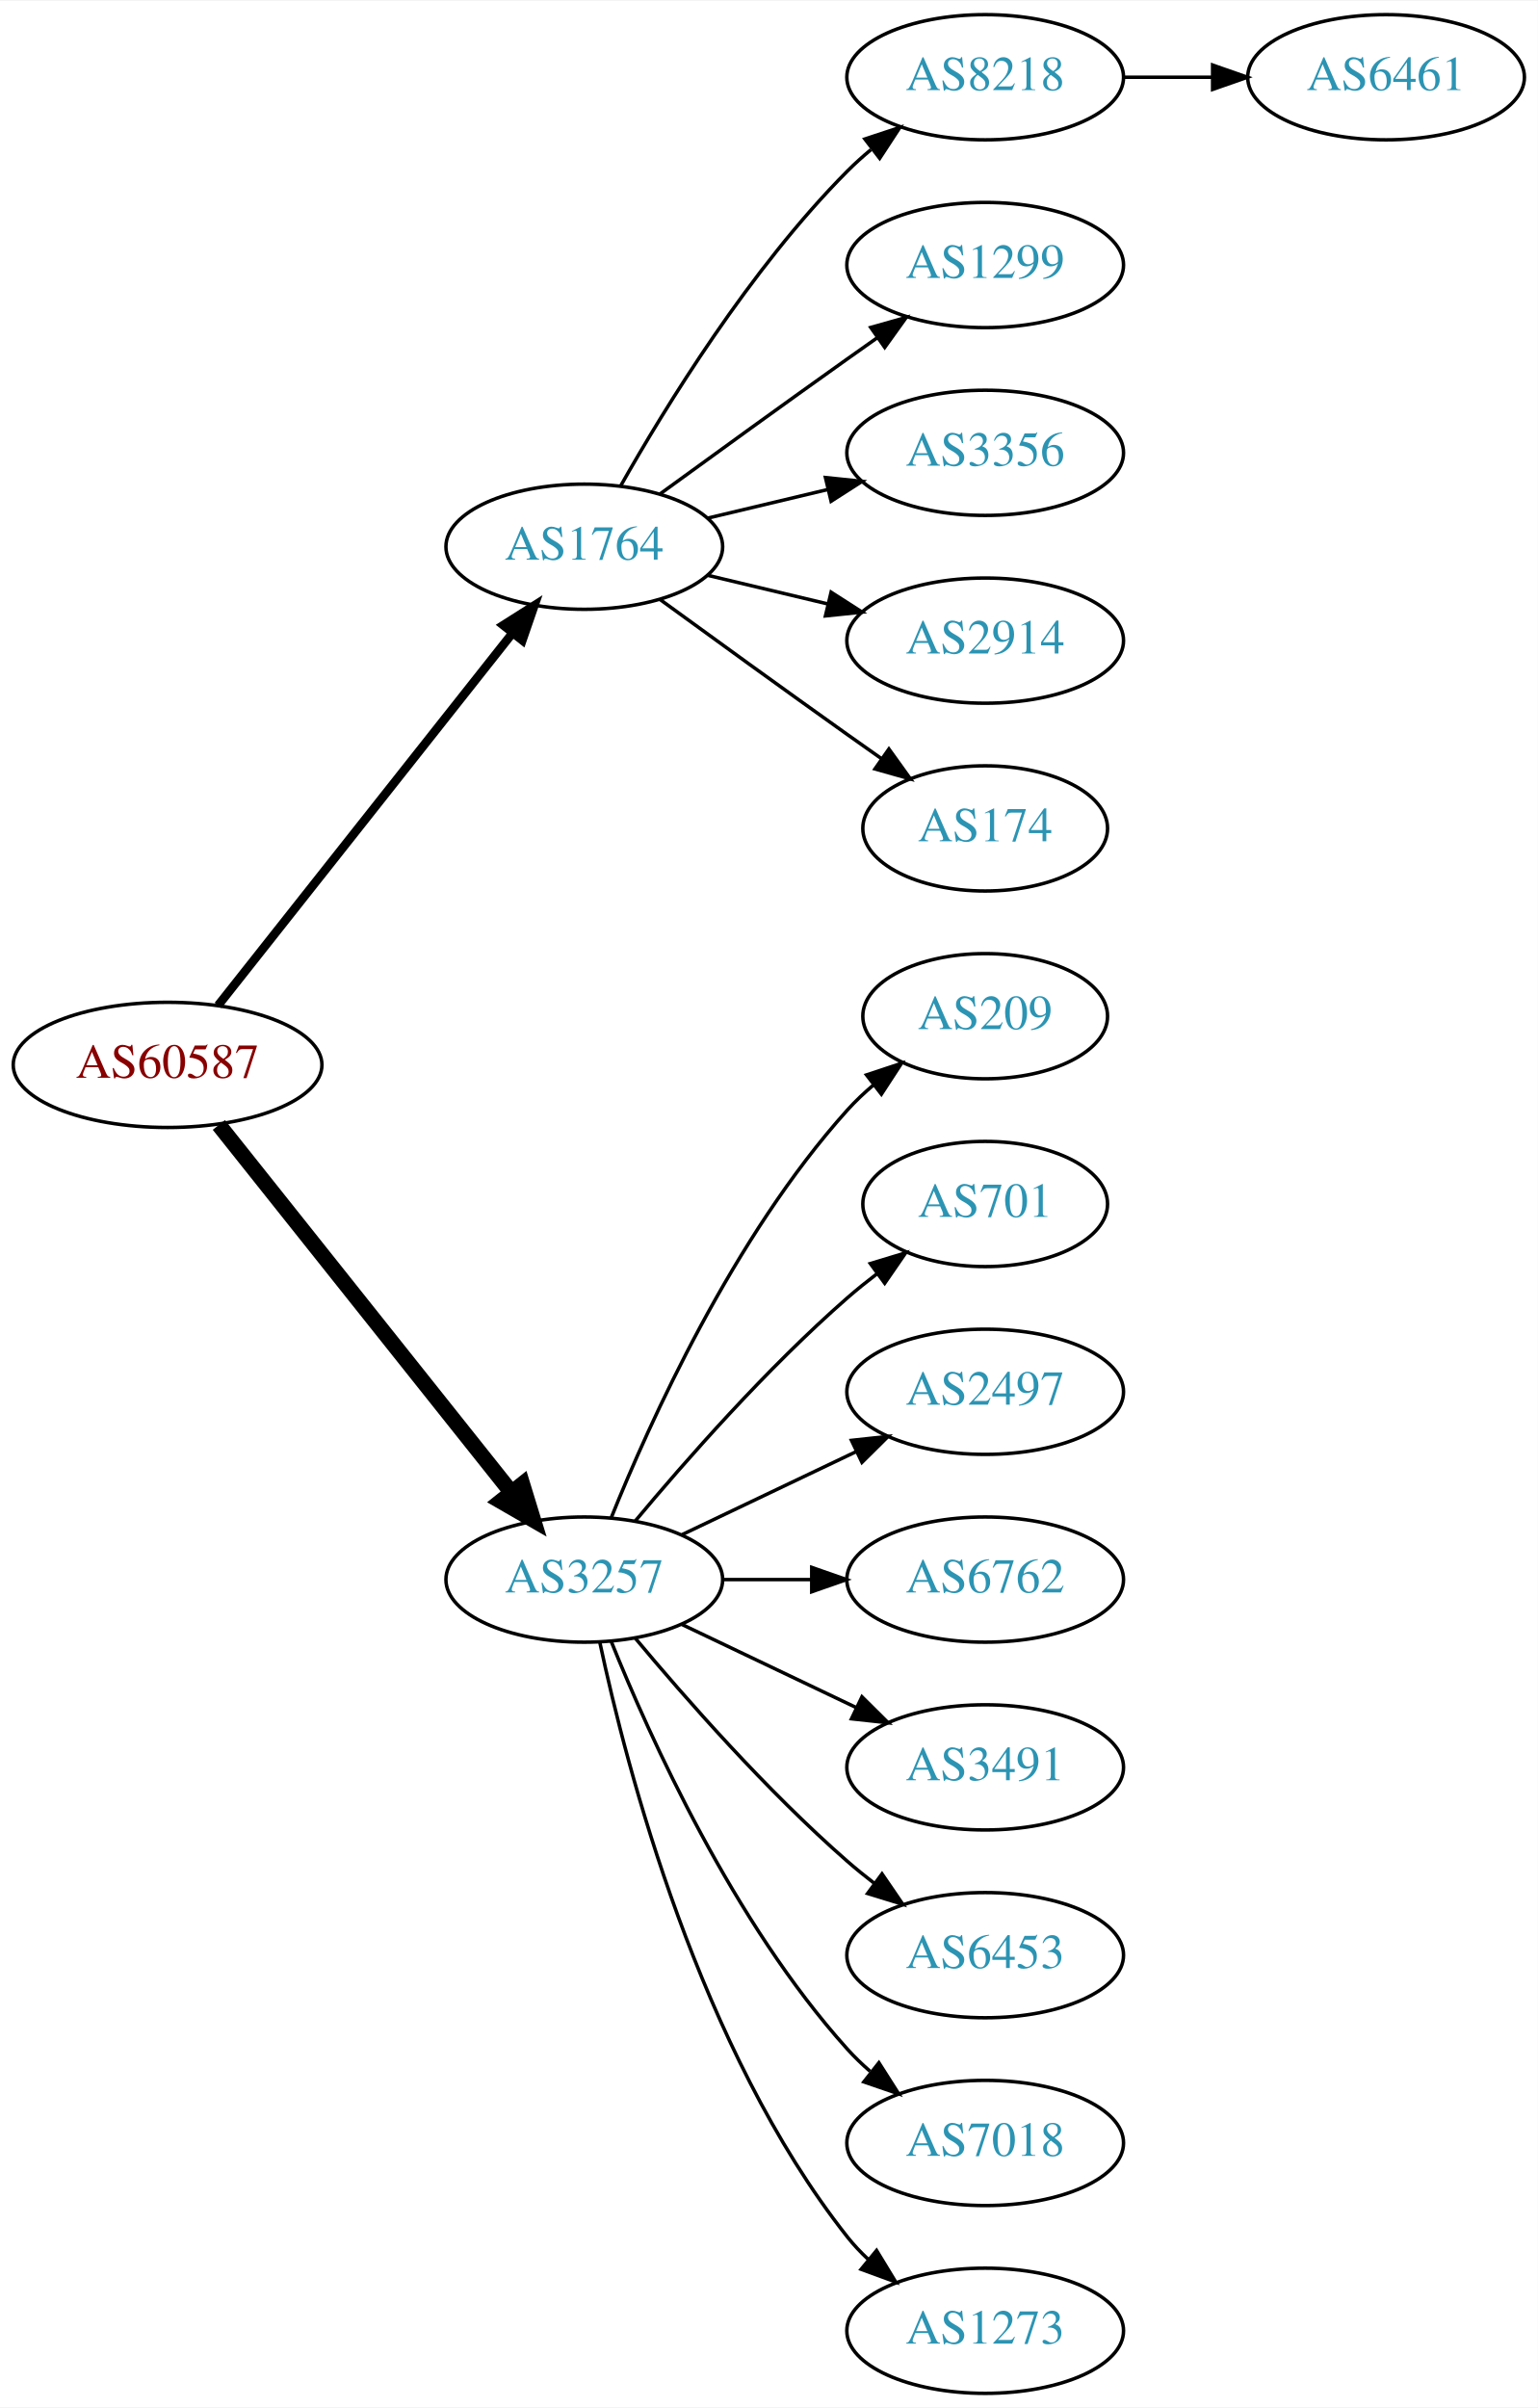
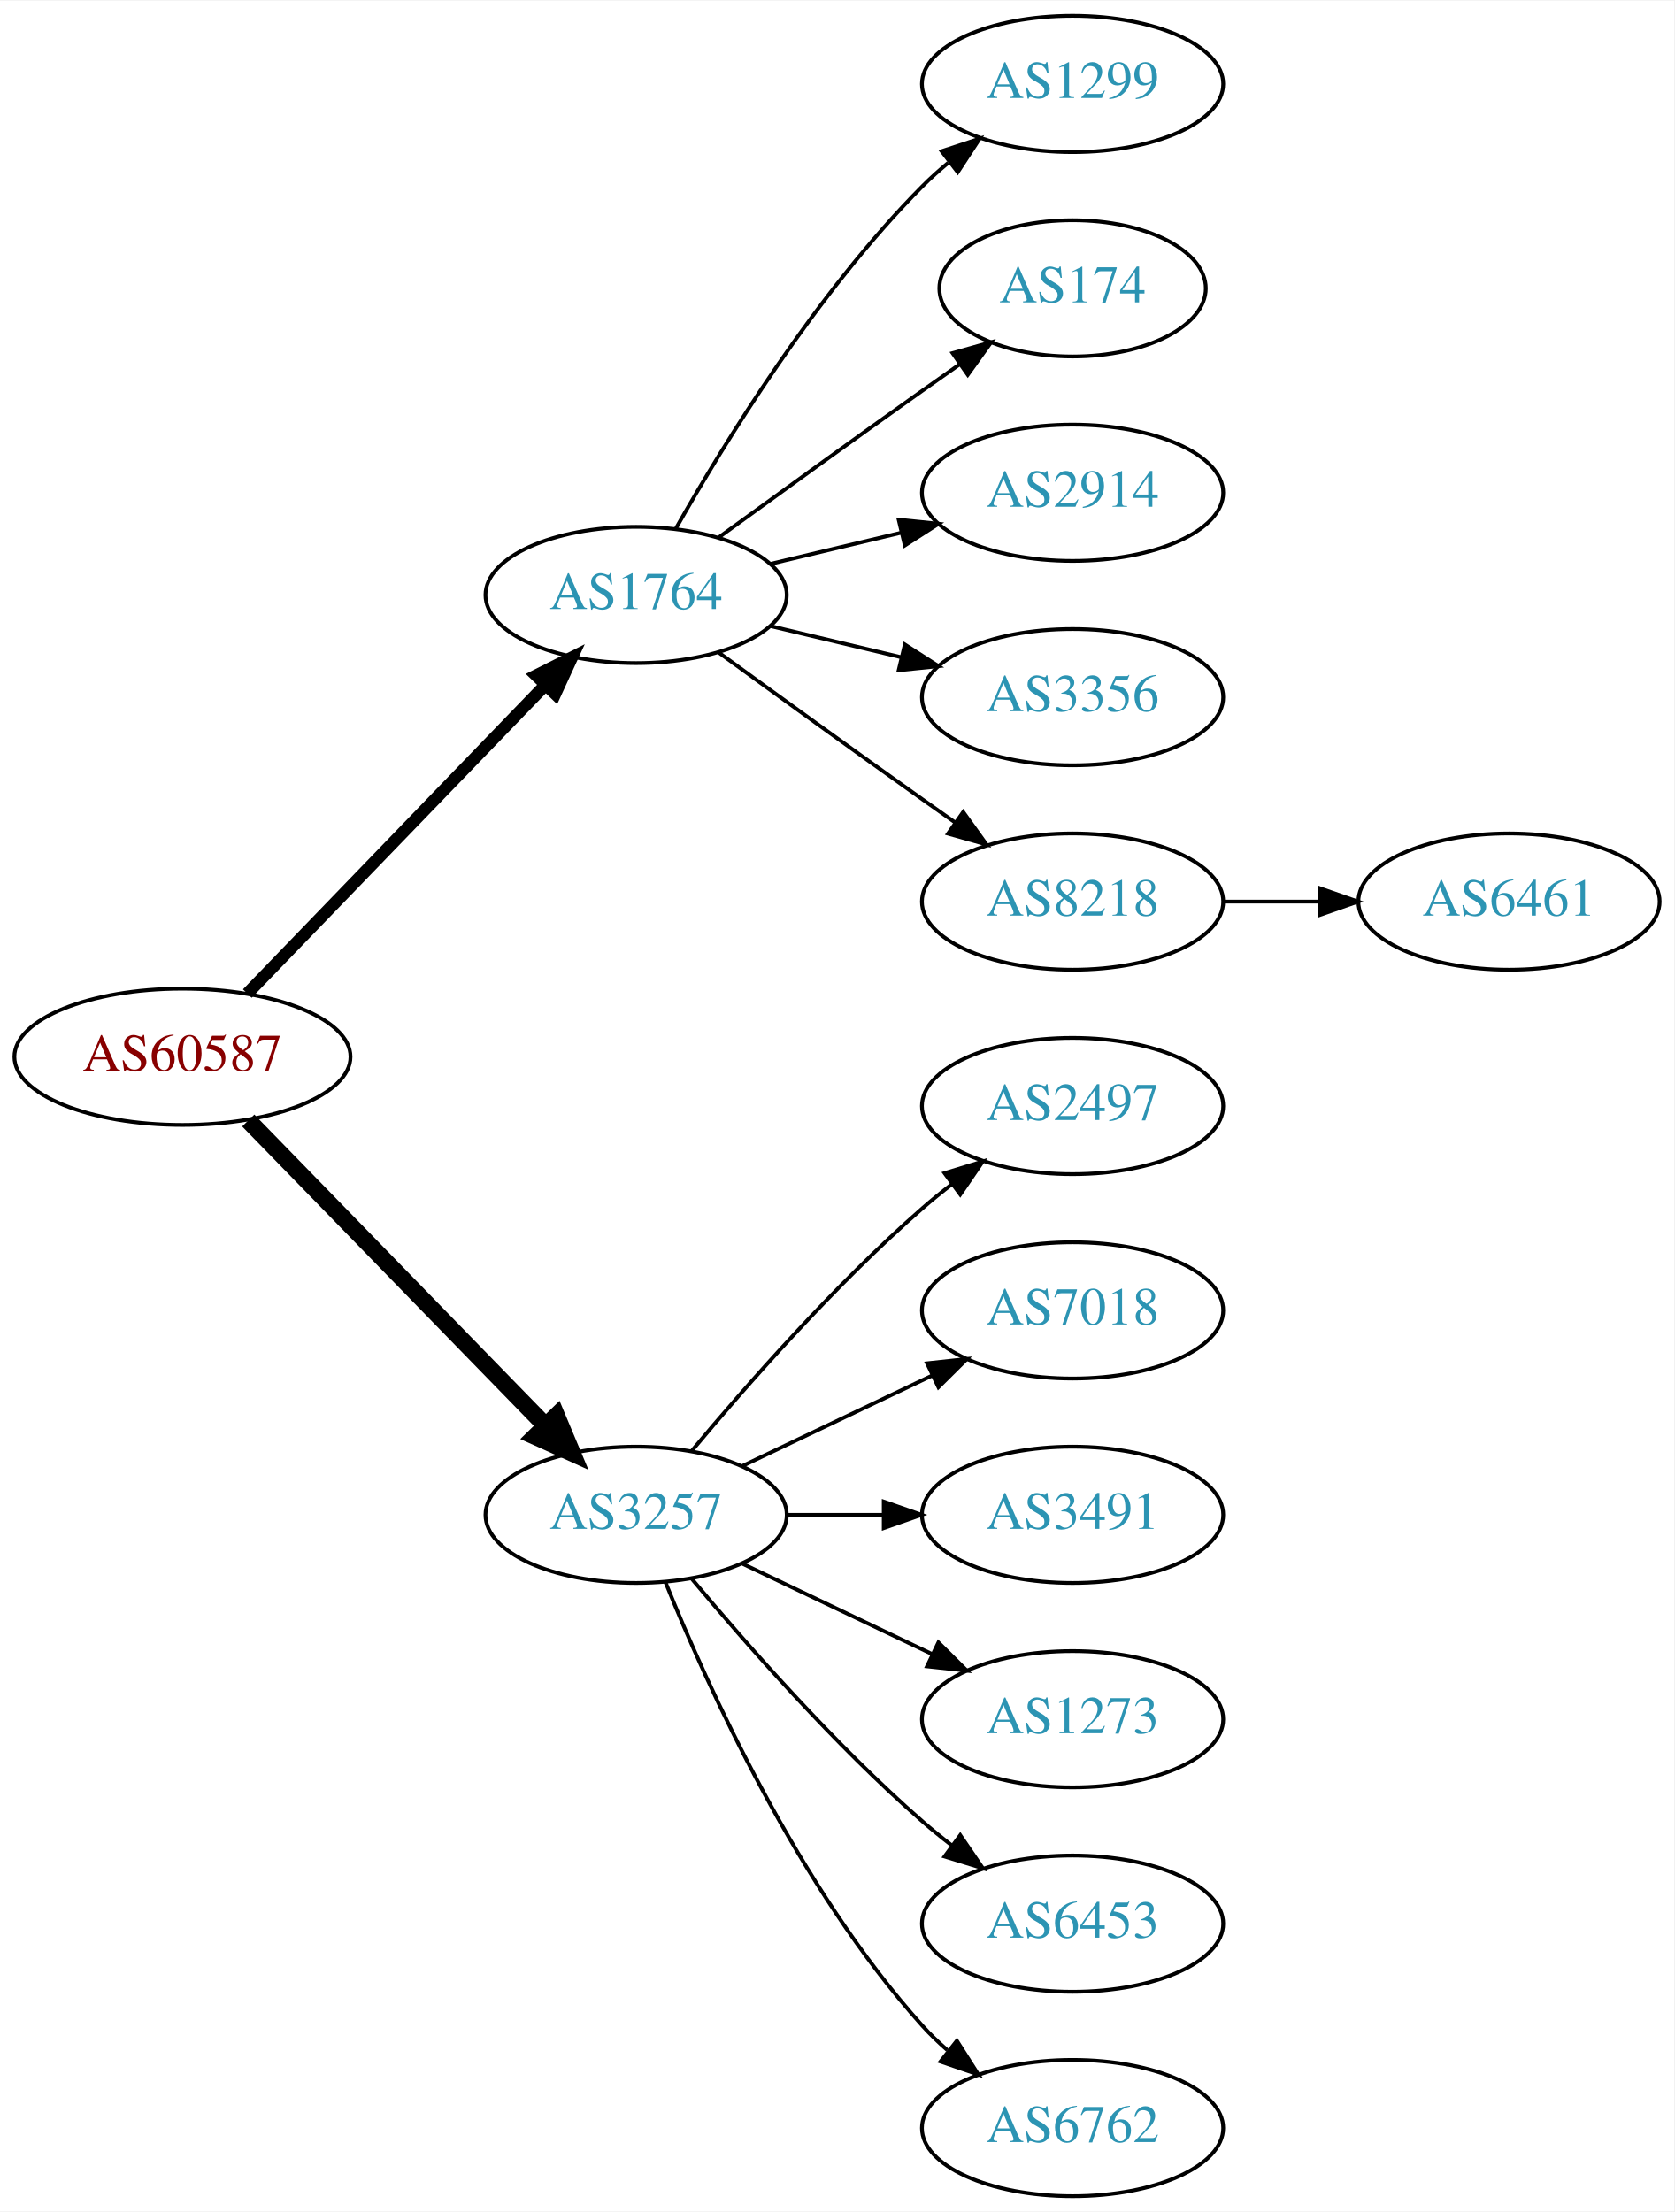
- <svg xmlns="http://www.w3.org/2000/svg" xmlns:xlink="http://www.w3.org/1999/xlink" width="442pt" height="692pt" viewBox="0.00 0.00 442.27 692.00">
-   <g id="graph0" class="graph" transform="scale(1 1) rotate(0) translate(4 688)">
-     <polygon fill="white" stroke="none" points="-4,4 -4,-688 438.271,-688 438.271,4 -4,4" />
+ <svg xmlns="http://www.w3.org/2000/svg" xmlns:xlink="http://www.w3.org/1999/xlink" width="442pt" height="584pt" viewBox="0.00 0.00 442.27 584.00">
+   <g id="graph0" class="graph" transform="scale(1 1) rotate(0) translate(4 580)">
+     <polygon fill="white" stroke="none" points="-4,4 -4,-580 438.271,-580 438.271,4 -4,4" />
    <g id="node1" class="node">
      <g id="a_node1">
        <a xlink:href="/asn/60587" xlink:title="AS60587 ~ XINON GmbH [AT]">
-           <ellipse fill="#ffffff" stroke="black" cx="44.196" cy="-382" rx="44.393" ry="18" />
-           <text text-anchor="middle" x="44.196" y="-378.3" font-family="Times,serif" font-size="14.00" fill="#880000">AS60587</text>
+           <ellipse fill="#ffffff" stroke="black" cx="44.196" cy="-301" rx="44.393" ry="18" />
+           <text text-anchor="middle" x="44.196" y="-297.3" font-family="Times,serif" font-size="14.00" fill="#880000">AS60587</text>
        </a>
      </g>
    </g>
    <g id="node2" class="node">
      <g id="a_node2">
        <a xlink:href="/asn/1764" xlink:title="AS1764 ~ NEXTLAYER-AS [AT]">
-           <ellipse fill="#ffffff" stroke="black" cx="164.039" cy="-531" rx="39.794" ry="18" />
-           <text text-anchor="middle" x="164.039" y="-527.3" font-family="Times,serif" font-size="14.00" fill="#2c94b3">AS1764</text>
+           <ellipse fill="#ffffff" stroke="black" cx="164.039" cy="-423" rx="39.794" ry="18" />
+           <text text-anchor="middle" x="164.039" y="-419.3" font-family="Times,serif" font-size="14.00" fill="#2c94b3">AS1764</text>
        </a>
      </g>
    </g>
    <g id="edge1" class="edge">
-       <path fill="none" stroke="black" stroke-width="2.5" d="M58.714,-399.092C79.492,-425.364 119.383,-475.802 143.365,-506.125" />
-       <polygon fill="black" stroke="black" stroke-width="2.5" points="140.73,-508.435 149.678,-514.107 146.22,-504.093 140.73,-508.435" />
+       <path fill="none" stroke="black" stroke-width="3.214" d="M61.334,-317.708C81.697,-338.789 116.851,-375.183 140.026,-399.175" />
+       <polygon fill="black" stroke="black" stroke-width="3.214" points="137.63,-401.733 147.095,-406.494 142.665,-396.87 137.63,-401.733" />
    </g>
    <g id="node3" class="node">
      <g id="a_node3">
        <a xlink:href="/asn/3257" xlink:title="AS3257 ~ GTT [DE]">
-           <ellipse fill="#ffffff" stroke="black" cx="164.039" cy="-234" rx="39.794" ry="18" />
-           <text text-anchor="middle" x="164.039" y="-230.3" font-family="Times,serif" font-size="14.00" fill="#2c94b3">AS3257</text>
+           <ellipse fill="#ffffff" stroke="black" cx="164.039" cy="-180" rx="39.794" ry="18" />
+           <text text-anchor="middle" x="164.039" y="-176.3" font-family="Times,serif" font-size="14.00" fill="#2c94b3">AS3257</text>
        </a>
      </g>
    </g>
    <g id="edge2" class="edge">
-       <path fill="none" stroke="black" stroke-width="4.5" d="M58.945,-364.733C79.7,-338.666 119.146,-289.126 143.07,-259.079" />
-       <polygon fill="black" stroke="black" stroke-width="4.5" points="146.229,-261.433 149.378,-251.157 140.068,-256.528 146.229,-261.433" />
+       <path fill="none" stroke="black" stroke-width="4.5" d="M61.582,-284.175C82.011,-263.198 117.049,-227.222 140.129,-203.523" />
+       <polygon fill="black" stroke="black" stroke-width="4.5" points="143.013,-206.206 147.169,-196.295 137.371,-200.712 143.013,-206.206" />
    </g>
    <g id="node4" class="node">
      <g id="a_node4">
-         <a xlink:href="/asn/8218" xlink:title="AS8218 ~ legacy Neotelecoms [FR]">
-           <ellipse fill="#ffffff" stroke="black" cx="279.332" cy="-666" rx="39.794" ry="18" />
-           <text text-anchor="middle" x="279.332" y="-662.3" font-family="Times,serif" font-size="14.00" fill="#2c94b3">AS8218</text>
+         <a xlink:href="/asn/1299" xlink:title="AS1299 ~ Telia Carrier [EU]">
+           <ellipse fill="#ffffff" stroke="black" cx="279.332" cy="-558" rx="39.794" ry="18" />
+           <text text-anchor="middle" x="279.332" y="-554.3" font-family="Times,serif" font-size="14.00" fill="#2c94b3">AS1299</text>
        </a>
      </g>
    </g>
    <g id="edge3" class="edge">
-       <path fill="none" stroke="black" d="M174.498,-548.49C187.28,-571.096 211.712,-610.886 239.685,-639 241.796,-641.121 244.092,-643.188 246.477,-645.171" />
-       <polygon fill="black" stroke="black" points="244.73,-648.242 254.793,-651.556 248.993,-642.69 244.73,-648.242" />
+       <path fill="none" stroke="black" d="M174.498,-440.49C187.28,-463.096 211.712,-502.886 239.685,-531 241.796,-533.121 244.092,-535.188 246.477,-537.171" />
+       <polygon fill="black" stroke="black" points="244.73,-540.242 254.793,-543.556 248.993,-534.69 244.73,-540.242" />
    </g>
    <g id="node5" class="node">
      <g id="a_node5">
-         <a xlink:href="/asn/1299" xlink:title="AS1299 ~ Telia Carrier [EU]">
-           <ellipse fill="#ffffff" stroke="black" cx="279.332" cy="-612" rx="39.794" ry="18" />
-           <text text-anchor="middle" x="279.332" y="-608.3" font-family="Times,serif" font-size="14.00" fill="#2c94b3">AS1299</text>
+         <a xlink:href="/asn/174" xlink:title="AS174 ~ Cogent Communications [US]">
+           <ellipse fill="#ffffff" stroke="black" cx="279.332" cy="-504" rx="35.194" ry="18" />
+           <text text-anchor="middle" x="279.332" y="-500.3" font-family="Times,serif" font-size="14.00" fill="#2c94b3">AS174</text>
        </a>
      </g>
    </g>
    <g id="edge4" class="edge">
-       <path fill="none" stroke="black" d="M185.887,-546.222C200.821,-557.091 221.435,-572.025 239.685,-585 242.506,-587.005 245.449,-589.085 248.397,-591.159" />
-       <polygon fill="black" stroke="black" points="246.424,-594.05 256.621,-596.926 250.443,-588.319 246.424,-594.05" />
+       <path fill="none" stroke="black" d="M185.887,-438.222C200.821,-449.091 221.435,-464.025 239.685,-477 242.895,-479.282 246.264,-481.661 249.619,-484.018" />
+       <polygon fill="black" stroke="black" points="247.631,-486.899 257.83,-489.77 251.647,-481.166 247.631,-486.899" />
    </g>
    <g id="node6" class="node">
      <g id="a_node6">
-         <a xlink:href="/asn/3356" xlink:title="AS3356 ~ Level 3 Parent, LLC [US]">
-           <ellipse fill="#ffffff" stroke="black" cx="279.332" cy="-558" rx="39.794" ry="18" />
-           <text text-anchor="middle" x="279.332" y="-554.3" font-family="Times,serif" font-size="14.00" fill="#2c94b3">AS3356</text>
+         <a xlink:href="/asn/2914" xlink:title="AS2914 ~ NTT America, Inc. [US]">
+           <ellipse fill="#ffffff" stroke="black" cx="279.332" cy="-450" rx="39.794" ry="18" />
+           <text text-anchor="middle" x="279.332" y="-446.3" font-family="Times,serif" font-size="14.00" fill="#2c94b3">AS2914</text>
        </a>
      </g>
    </g>
    <g id="edge5" class="edge">
-       <path fill="none" stroke="black" d="M199.646,-539.248C210.517,-541.838 222.671,-544.735 234.114,-547.462" />
-       <polygon fill="black" stroke="black" points="233.397,-550.889 243.936,-549.803 235.02,-544.08 233.397,-550.889" />
+       <path fill="none" stroke="black" d="M199.646,-431.248C210.517,-433.838 222.671,-436.735 234.114,-439.462" />
+       <polygon fill="black" stroke="black" points="233.397,-442.889 243.936,-441.803 235.02,-436.08 233.397,-442.889" />
    </g>
    <g id="node7" class="node">
      <g id="a_node7">
-         <a xlink:href="/asn/2914" xlink:title="AS2914 ~ NTT America, Inc. [US]">
-           <ellipse fill="#ffffff" stroke="black" cx="279.332" cy="-504" rx="39.794" ry="18" />
-           <text text-anchor="middle" x="279.332" y="-500.3" font-family="Times,serif" font-size="14.00" fill="#2c94b3">AS2914</text>
+         <a xlink:href="/asn/3356" xlink:title="AS3356 ~ Level 3 Parent, LLC [US]">
+           <ellipse fill="#ffffff" stroke="black" cx="279.332" cy="-396" rx="39.794" ry="18" />
+           <text text-anchor="middle" x="279.332" y="-392.3" font-family="Times,serif" font-size="14.00" fill="#2c94b3">AS3356</text>
        </a>
      </g>
    </g>
    <g id="edge6" class="edge">
-       <path fill="none" stroke="black" d="M199.646,-522.752C210.517,-520.162 222.671,-517.265 234.114,-514.538" />
-       <polygon fill="black" stroke="black" points="235.02,-517.92 243.936,-512.197 233.397,-511.111 235.02,-517.92" />
+       <path fill="none" stroke="black" d="M199.646,-414.752C210.517,-412.162 222.671,-409.265 234.114,-406.538" />
+       <polygon fill="black" stroke="black" points="235.02,-409.92 243.936,-404.197 233.397,-403.111 235.02,-409.92" />
    </g>
    <g id="node8" class="node">
      <g id="a_node8">
-         <a xlink:href="/asn/174" xlink:title="AS174 ~ Cogent Communications [US]">
-           <ellipse fill="#ffffff" stroke="black" cx="279.332" cy="-450" rx="35.194" ry="18" />
-           <text text-anchor="middle" x="279.332" y="-446.3" font-family="Times,serif" font-size="14.00" fill="#2c94b3">AS174</text>
+         <a xlink:href="/asn/8218" xlink:title="AS8218 ~ legacy Neotelecoms [FR]">
+           <ellipse fill="#ffffff" stroke="black" cx="279.332" cy="-342" rx="39.794" ry="18" />
+           <text text-anchor="middle" x="279.332" y="-338.3" font-family="Times,serif" font-size="14.00" fill="#2c94b3">AS8218</text>
        </a>
      </g>
    </g>
    <g id="edge7" class="edge">
-       <path fill="none" stroke="black" d="M185.887,-515.778C200.821,-504.909 221.435,-489.975 239.685,-477 242.895,-474.718 246.264,-472.339 249.619,-469.982" />
-       <polygon fill="black" stroke="black" points="251.647,-472.834 257.83,-464.23 247.631,-467.101 251.647,-472.834" />
+       <path fill="none" stroke="black" d="M185.887,-407.778C200.821,-396.909 221.435,-381.975 239.685,-369 242.506,-366.995 245.449,-364.915 248.397,-362.841" />
+       <polygon fill="black" stroke="black" points="250.443,-365.681 256.621,-357.074 246.424,-359.95 250.443,-365.681" />
    </g>
    <g id="node10" class="node">
      <g id="a_node10">
-         <a xlink:href="/asn/209" xlink:title="AS209 ~ CenturyLink Communications, LLC [US]">
-           <ellipse fill="#ffffff" stroke="black" cx="279.332" cy="-396" rx="35.194" ry="18" />
-           <text text-anchor="middle" x="279.332" y="-392.3" font-family="Times,serif" font-size="14.00" fill="#2c94b3">AS209</text>
-         </a>
-       </g>
-     </g>
-     <g id="edge9" class="edge">
-       <path fill="none" stroke="black" d="M171.786,-251.787C182.837,-279.243 206.891,-332.578 239.685,-369 242.001,-371.572 244.606,-374.03 247.341,-376.343" />
-       <polygon fill="black" stroke="black" points="245.207,-379.117 255.264,-382.448 249.479,-373.572 245.207,-379.117" />
-     </g>
-     <g id="node11" class="node">
-       <g id="a_node11">
-         <a xlink:href="/asn/701" xlink:title="AS701 ~ UUNET [US]">
-           <ellipse fill="#ffffff" stroke="black" cx="279.332" cy="-342" rx="35.194" ry="18" />
-           <text text-anchor="middle" x="279.332" y="-338.3" font-family="Times,serif" font-size="14.00" fill="#2c94b3">AS701</text>
-         </a>
-       </g>
-     </g>
-     <g id="edge10" class="edge">
-       <path fill="none" stroke="black" d="M178.669,-250.817C192.951,-267.929 216.498,-294.745 239.685,-315 242.355,-317.332 245.228,-319.648 248.158,-321.886" />
-       <polygon fill="black" stroke="black" points="246.309,-324.87 256.449,-327.939 250.436,-319.216 246.309,-324.87" />
-     </g>
-     <g id="node12" class="node">
-       <g id="a_node12">
        <a xlink:href="/asn/2497" xlink:title="AS2497 ~ Internet Initiative Japan Inc. [JP]">
          <ellipse fill="#ffffff" stroke="black" cx="279.332" cy="-288" rx="39.794" ry="18" />
          <text text-anchor="middle" x="279.332" y="-284.3" font-family="Times,serif" font-size="14.00" fill="#2c94b3">AS2497</text>
        </a>
      </g>
    </g>
-     <g id="edge11" class="edge">
-       <path fill="none" stroke="black" d="M192.175,-246.934C207.169,-254.081 225.99,-263.052 242.213,-270.785" />
-       <polygon fill="black" stroke="black" points="240.884,-274.028 251.417,-275.171 243.895,-267.709 240.884,-274.028" />
+     <g id="edge9" class="edge">
+       <path fill="none" stroke="black" d="M178.669,-196.817C192.951,-213.929 216.498,-240.745 239.685,-261 242.151,-263.154 244.789,-265.294 247.487,-267.372" />
+       <polygon fill="black" stroke="black" points="245.512,-270.264 255.641,-273.37 249.66,-264.625 245.512,-270.264" />
    </g>
-     <g id="node13" class="node">
-       <g id="a_node13">
-         <a xlink:href="/asn/6762" xlink:title="AS6762 ~ TELECOM ITALIA SPARKLE S.p.A. [IT]">
+     <g id="node11" class="node">
+       <g id="a_node11">
+         <a xlink:href="/asn/7018" xlink:title="AS7018 ~ AT&amp;T Services, Inc. [US]">
          <ellipse fill="#ffffff" stroke="black" cx="279.332" cy="-234" rx="39.794" ry="18" />
-           <text text-anchor="middle" x="279.332" y="-230.3" font-family="Times,serif" font-size="14.00" fill="#2c94b3">AS6762</text>
+           <text text-anchor="middle" x="279.332" y="-230.3" font-family="Times,serif" font-size="14.00" fill="#2c94b3">AS7018</text>
        </a>
      </g>
    </g>
-     <g id="edge12" class="edge">
-       <path fill="none" stroke="black" d="M203.711,-234C211.914,-234 220.678,-234 229.21,-234" />
-       <polygon fill="black" stroke="black" points="229.449,-237.5 239.449,-234 229.449,-230.5 229.449,-237.5" />
+     <g id="edge10" class="edge">
+       <path fill="none" stroke="black" d="M192.175,-192.934C207.169,-200.081 225.99,-209.052 242.213,-216.785" />
+       <polygon fill="black" stroke="black" points="240.884,-220.028 251.417,-221.171 243.895,-213.709 240.884,-220.028" />
    </g>
-     <g id="node14" class="node">
-       <g id="a_node14">
+     <g id="node12" class="node">
+       <g id="a_node12">
        <a xlink:href="/asn/3491" xlink:title="AS3491 ~ PCCW Global, Inc. [US]">
          <ellipse fill="#ffffff" stroke="black" cx="279.332" cy="-180" rx="39.794" ry="18" />
          <text text-anchor="middle" x="279.332" y="-176.3" font-family="Times,serif" font-size="14.00" fill="#2c94b3">AS3491</text>
        </a>
      </g>
    </g>
+     <g id="edge11" class="edge">
+       <path fill="none" stroke="black" d="M203.711,-180C211.914,-180 220.678,-180 229.21,-180" />
+       <polygon fill="black" stroke="black" points="229.449,-183.5 239.449,-180 229.449,-176.5 229.449,-183.5" />
+     </g>
+     <g id="node13" class="node">
+       <g id="a_node13">
+         <a xlink:href="/asn/1273" xlink:title="AS1273 ~ Vodafone Group PLC [EU]">
+           <ellipse fill="#ffffff" stroke="black" cx="279.332" cy="-126" rx="39.794" ry="18" />
+           <text text-anchor="middle" x="279.332" y="-122.3" font-family="Times,serif" font-size="14.00" fill="#2c94b3">AS1273</text>
+         </a>
+       </g>
+     </g>
+     <g id="edge12" class="edge">
+       <path fill="none" stroke="black" d="M192.175,-167.066C207.169,-159.919 225.99,-150.948 242.213,-143.215" />
+       <polygon fill="black" stroke="black" points="243.895,-146.291 251.417,-138.829 240.884,-139.972 243.895,-146.291" />
+     </g>
+     <g id="node14" class="node">
+       <g id="a_node14">
+         <a xlink:href="/asn/6453" xlink:title="AS6453 ~ TATA COMMUNICATIONS (AMERICA) INC [US]">
+           <ellipse fill="#ffffff" stroke="black" cx="279.332" cy="-72" rx="39.794" ry="18" />
+           <text text-anchor="middle" x="279.332" y="-68.3" font-family="Times,serif" font-size="14.00" fill="#2c94b3">AS6453</text>
+         </a>
+       </g>
+     </g>
    <g id="edge13" class="edge">
-       <path fill="none" stroke="black" d="M192.175,-221.066C207.169,-213.919 225.99,-204.948 242.213,-197.215" />
-       <polygon fill="black" stroke="black" points="243.895,-200.291 251.417,-192.829 240.884,-193.972 243.895,-200.291" />
+       <path fill="none" stroke="black" d="M178.669,-163.183C192.951,-146.071 216.498,-119.255 239.685,-99 242.151,-96.846 244.789,-94.706 247.487,-92.628" />
+       <polygon fill="black" stroke="black" points="249.66,-95.375 255.641,-86.63 245.512,-89.736 249.66,-95.375" />
    </g>
    <g id="node15" class="node">
      <g id="a_node15">
-         <a xlink:href="/asn/6453" xlink:title="AS6453 ~ TATA COMMUNICATIONS (AMERICA) INC [US]">
-           <ellipse fill="#ffffff" stroke="black" cx="279.332" cy="-126" rx="39.794" ry="18" />
-           <text text-anchor="middle" x="279.332" y="-122.3" font-family="Times,serif" font-size="14.00" fill="#2c94b3">AS6453</text>
+         <a xlink:href="/asn/6762" xlink:title="AS6762 ~ TELECOM ITALIA SPARKLE S.p.A. [IT]">
+           <ellipse fill="#ffffff" stroke="black" cx="279.332" cy="-18" rx="39.794" ry="18" />
+           <text text-anchor="middle" x="279.332" y="-14.3" font-family="Times,serif" font-size="14.00" fill="#2c94b3">AS6762</text>
        </a>
      </g>
    </g>
    <g id="edge14" class="edge">
-       <path fill="none" stroke="black" d="M178.669,-217.183C192.951,-200.071 216.498,-173.255 239.685,-153 242.151,-150.846 244.789,-148.706 247.487,-146.628" />
-       <polygon fill="black" stroke="black" points="249.66,-149.375 255.641,-140.63 245.512,-143.736 249.66,-149.375" />
-     </g>
-     <g id="node16" class="node">
-       <g id="a_node16">
-         <a xlink:href="/asn/7018" xlink:title="AS7018 ~ AT&amp;T Services, Inc. [US]">
-           <ellipse fill="#ffffff" stroke="black" cx="279.332" cy="-72" rx="39.794" ry="18" />
-           <text text-anchor="middle" x="279.332" y="-68.3" font-family="Times,serif" font-size="14.00" fill="#2c94b3">AS7018</text>
-         </a>
-       </g>
-     </g>
-     <g id="edge15" class="edge">
-       <path fill="none" stroke="black" d="M171.786,-216.213C182.837,-188.757 206.891,-135.422 239.685,-99 241.688,-96.776 243.906,-94.637 246.239,-92.603" />
-       <polygon fill="black" stroke="black" points="248.769,-95.065 254.458,-86.127 244.437,-89.567 248.769,-95.065" />
-     </g>
-     <g id="node17" class="node">
-       <g id="a_node17">
-         <a xlink:href="/asn/1273" xlink:title="AS1273 ~ Vodafone Group PLC [EU]">
-           <ellipse fill="#ffffff" stroke="black" cx="279.332" cy="-18" rx="39.794" ry="18" />
-           <text text-anchor="middle" x="279.332" y="-14.3" font-family="Times,serif" font-size="14.00" fill="#2c94b3">AS1273</text>
-         </a>
-       </g>
-     </g>
-     <g id="edge16" class="edge">
-       <path fill="none" stroke="black" d="M168.529,-215.84C176.16,-179.97 197.152,-98.845 239.685,-45 241.493,-42.712 243.545,-40.538 245.74,-38.49" />
-       <polygon fill="black" stroke="black" points="248.094,-41.086 253.6,-32.034 243.651,-35.677 248.094,-41.086" />
+       <path fill="none" stroke="black" d="M171.786,-162.213C182.837,-134.757 206.891,-81.422 239.685,-45 241.688,-42.776 243.906,-40.637 246.239,-38.603" />
+       <polygon fill="black" stroke="black" points="248.769,-41.065 254.458,-32.127 244.437,-35.567 248.769,-41.065" />
    </g>
    <g id="node9" class="node">
      <g id="a_node9">
        <a xlink:href="/asn/6461" xlink:title="AS6461 ~ ZAYO-6461 [US]">
-           <ellipse fill="#ffffff" stroke="black" cx="394.625" cy="-666" rx="39.794" ry="18" />
-           <text text-anchor="middle" x="394.625" y="-662.3" font-family="Times,serif" font-size="14.00" fill="#2c94b3">AS6461</text>
+           <ellipse fill="#ffffff" stroke="black" cx="394.625" cy="-342" rx="39.794" ry="18" />
+           <text text-anchor="middle" x="394.625" y="-338.3" font-family="Times,serif" font-size="14.00" fill="#2c94b3">AS6461</text>
        </a>
      </g>
    </g>
    <g id="edge8" class="edge">
-       <path fill="none" stroke="black" d="M319.004,-666C327.207,-666 335.971,-666 344.503,-666" />
-       <polygon fill="black" stroke="black" points="344.742,-669.5 354.742,-666 344.742,-662.5 344.742,-669.5" />
+       <path fill="none" stroke="black" d="M319.004,-342C327.207,-342 335.971,-342 344.503,-342" />
+       <polygon fill="black" stroke="black" points="344.742,-345.5 354.742,-342 344.742,-338.5 344.742,-345.5" />
    </g>
  </g>
</svg>
